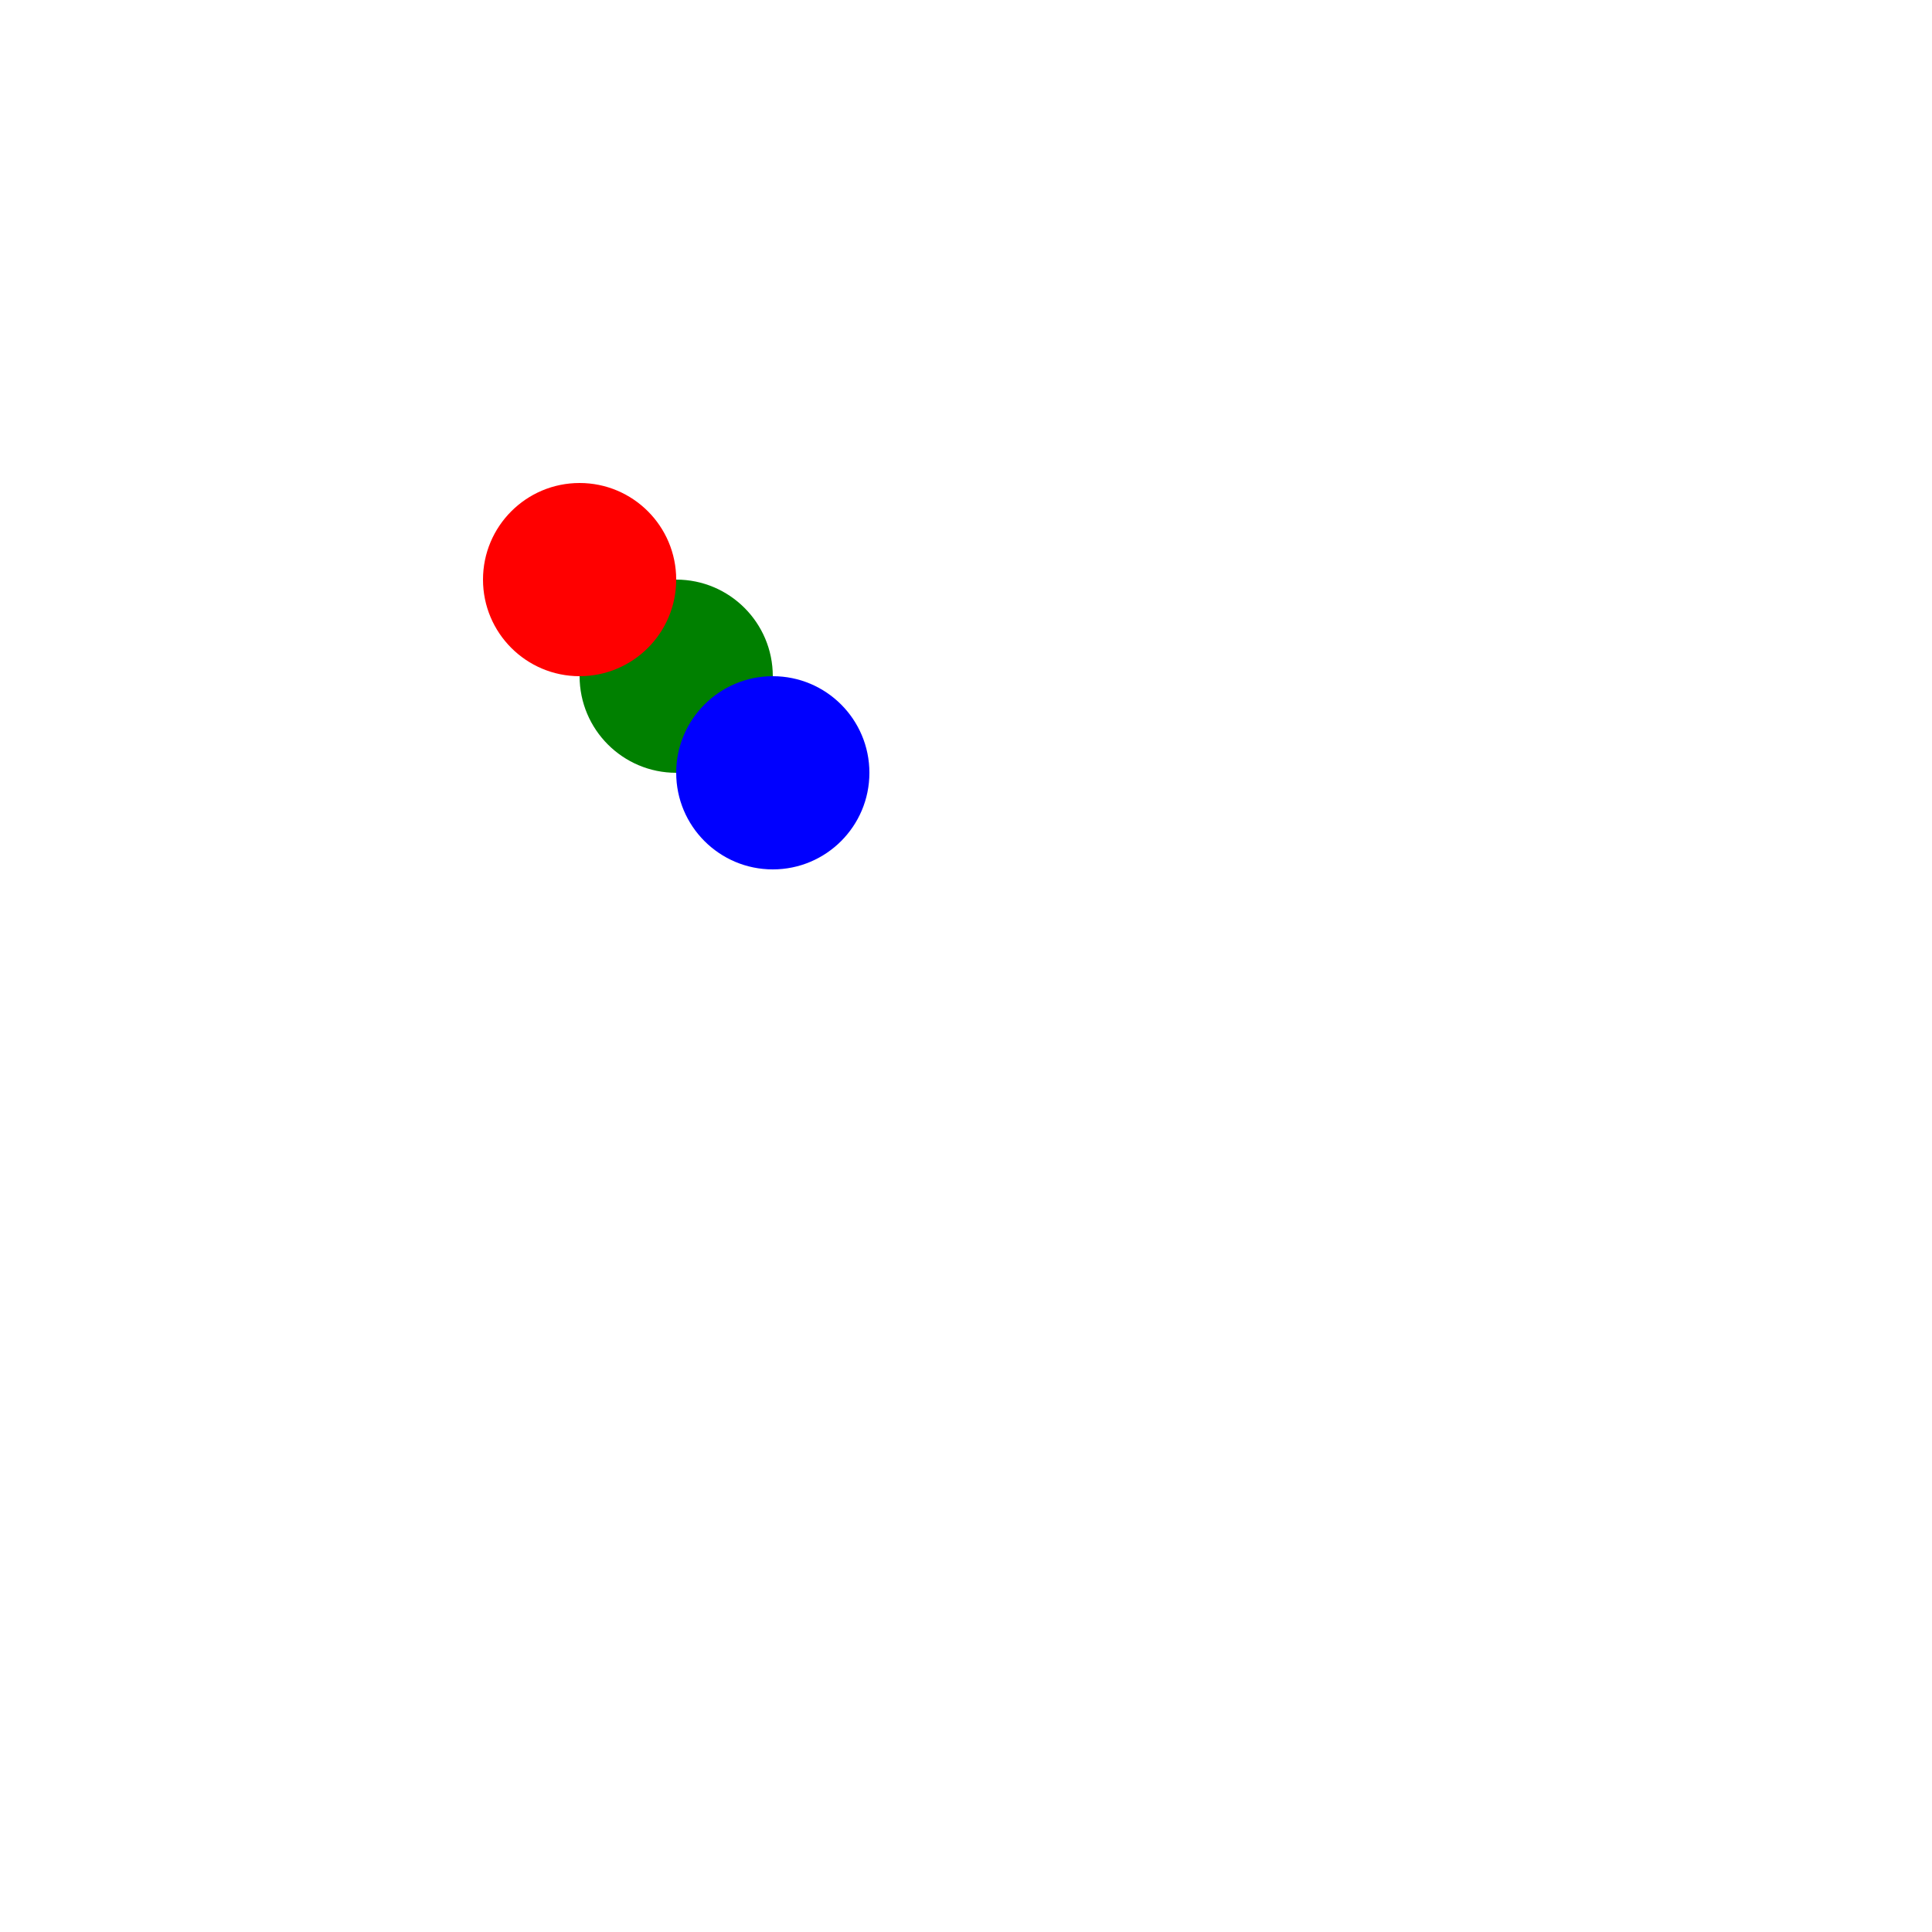
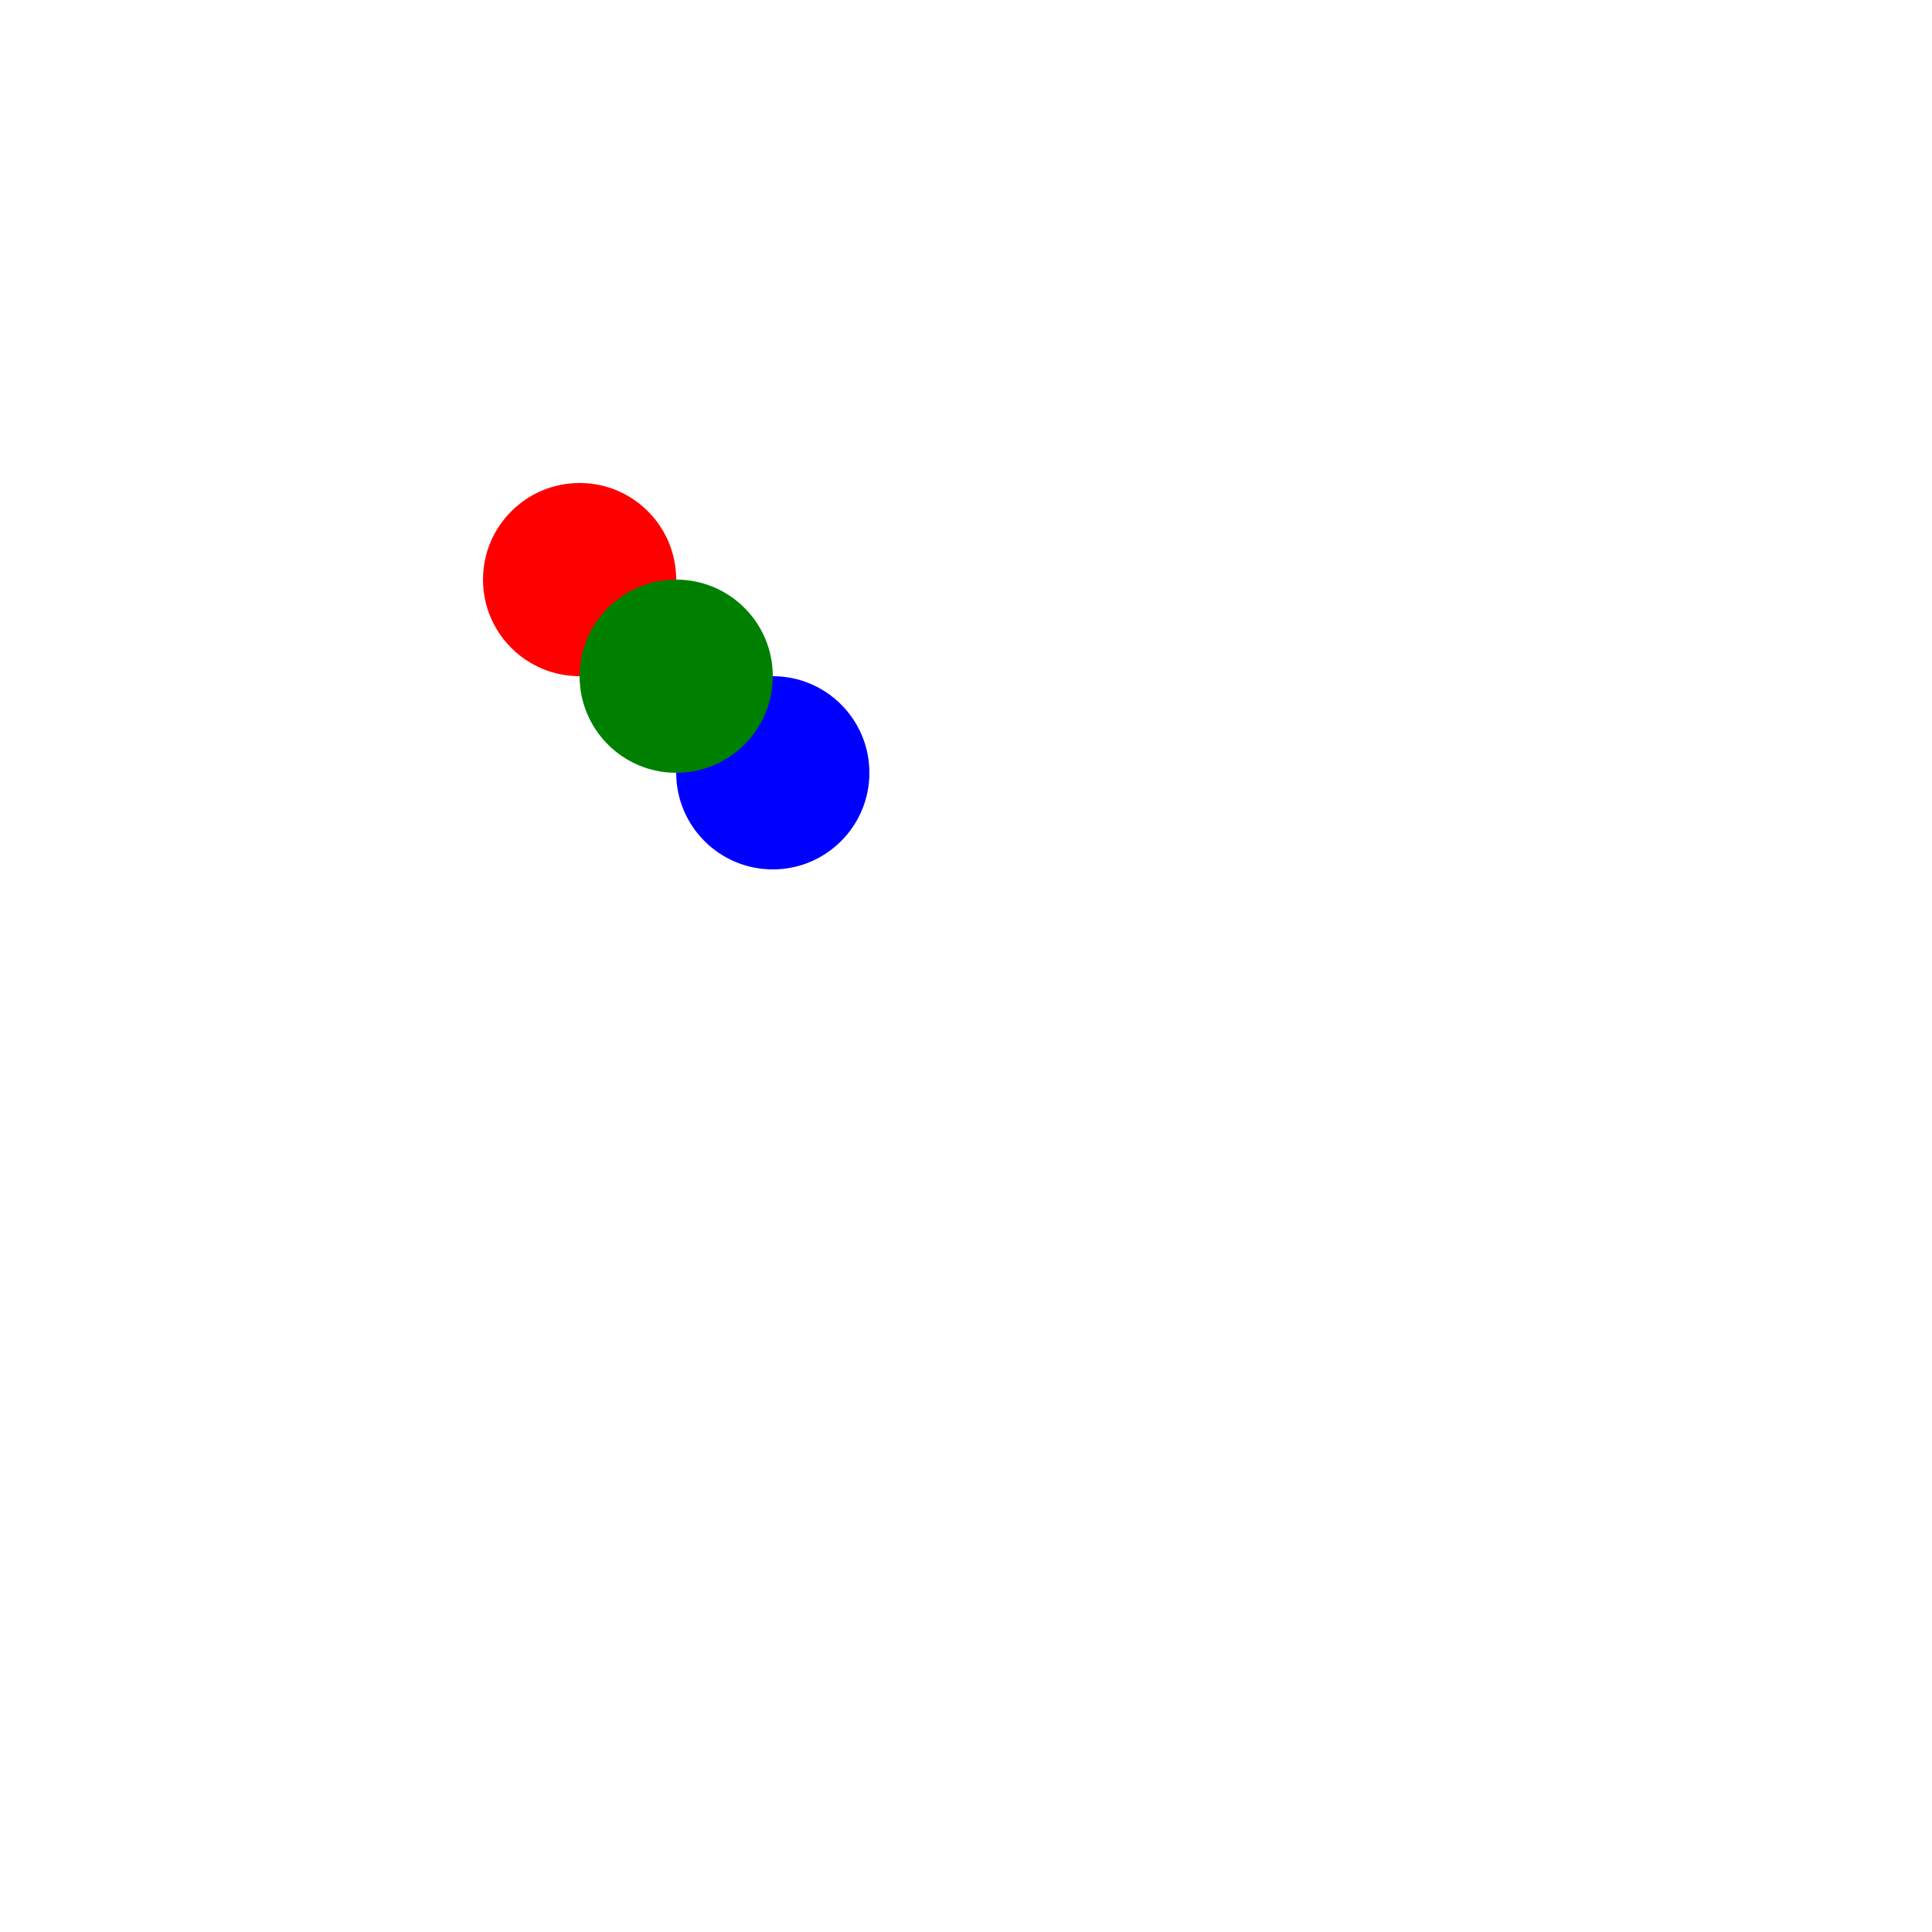
<svg xmlns="http://www.w3.org/2000/svg" width="500" height="500" style="background: transparent; position: absolute; outline: none;" color-interpolation-filters="sRGB" tabindex="1">
  <defs />
  <g>
    <g fill="none">
      <g fill="none">
-         <g fill="none" x="175" y="175" transform="matrix(1,0,0,1,175,175)">
-           <g>
-             <circle fill="rgba(0,128,0,1)" class="key" stroke-width="0" stroke="rgba(0,0,0,1)" r="25" />
-           </g>
-         </g>
        <g fill="none" x="150" y="150" transform="matrix(1,0,0,1,150,150)">
          <g>
            <circle fill="rgba(255,0,0,1)" class="key" stroke-width="0" stroke="rgba(0,0,0,1)" r="25" />
          </g>
        </g>
        <g fill="none" x="200" y="200" transform="matrix(1,0,0,1,200,200)">
          <g>
            <circle fill="rgba(0,0,255,1)" class="key" stroke-width="0" stroke="rgba(0,0,0,1)" r="25" />
          </g>
        </g>
+         <g fill="none" x="175" y="175" transform="matrix(1,0,0,1,175,175)">
+           <g>
+             <circle fill="rgba(0,128,0,1)" class="key" stroke-width="0" stroke="rgba(0,0,0,1)" r="25" />
+           </g>
+         </g>
      </g>
    </g>
  </g>
</svg>
